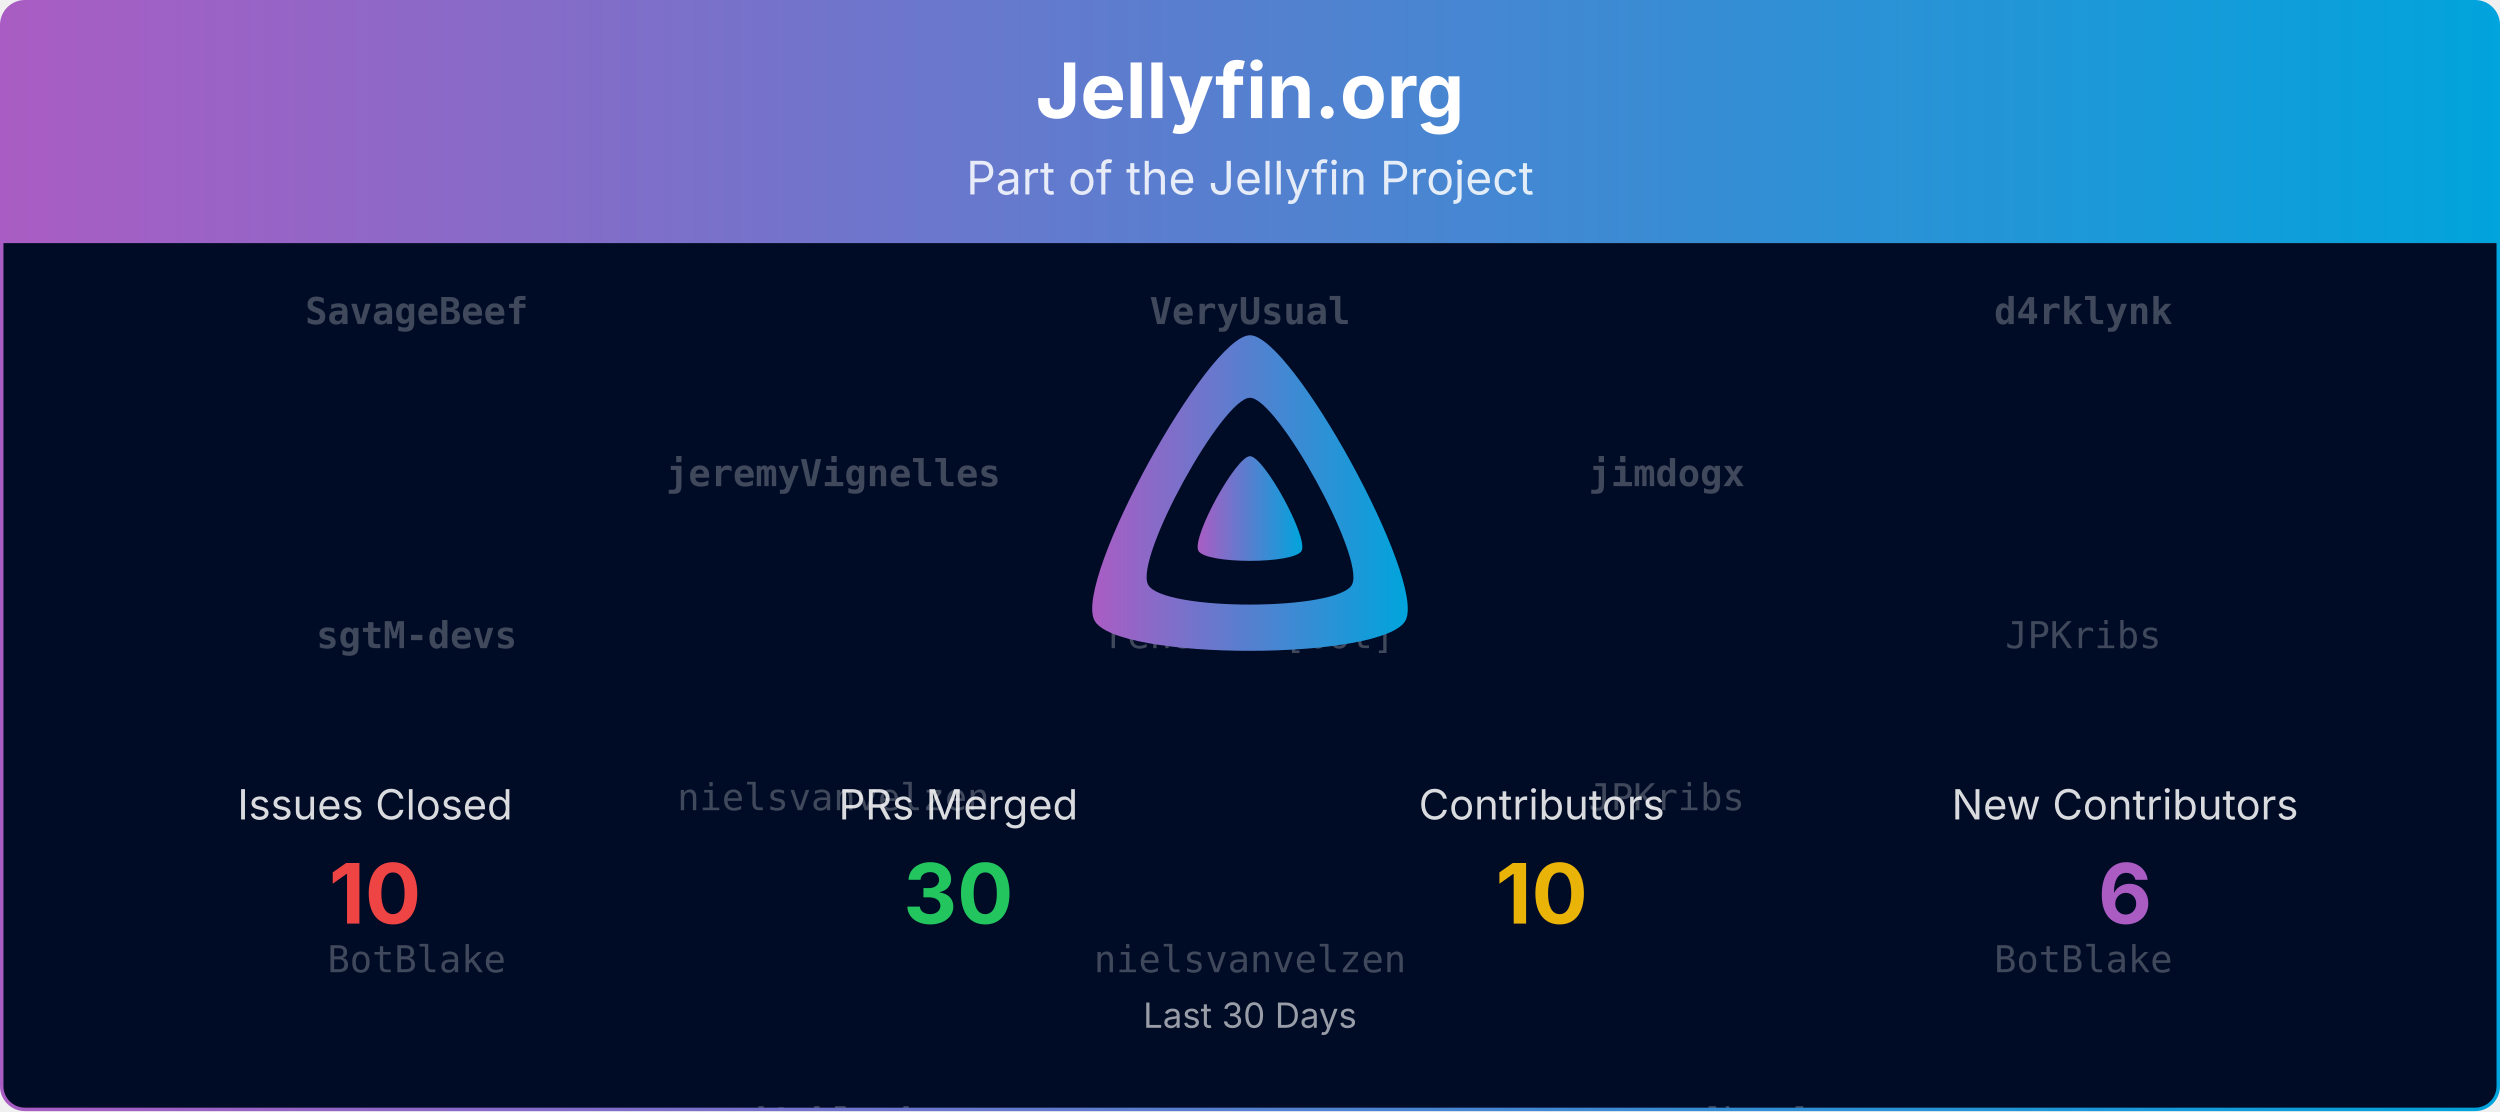
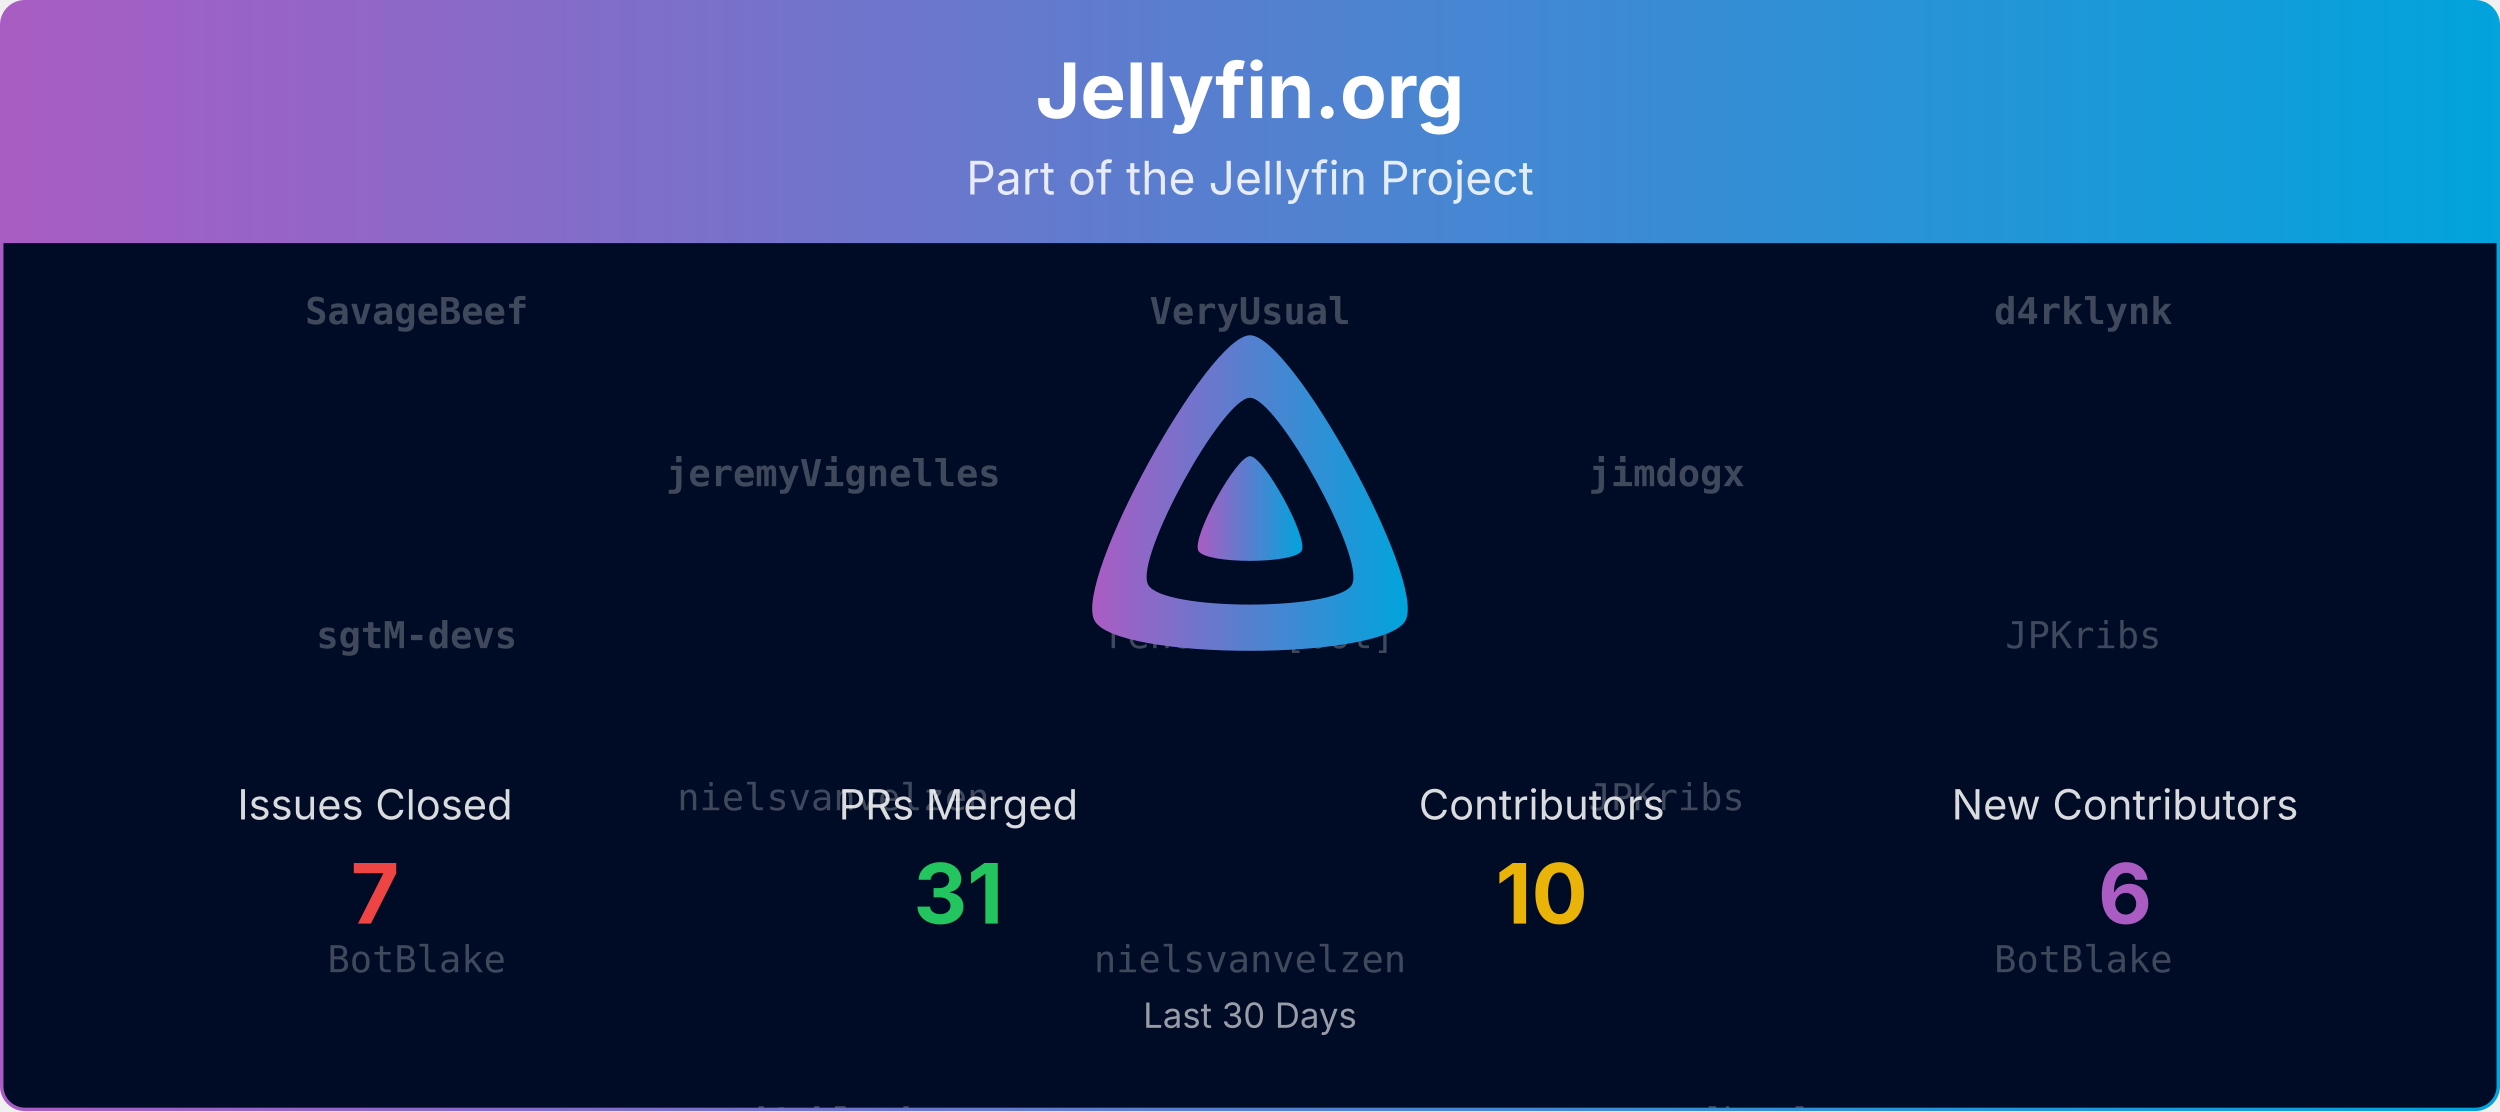
<svg xmlns="http://www.w3.org/2000/svg" viewBox="0 0 1080 480" width="100%" role="img" aria-label="Jellyfin.org">
  <defs>
    <linearGradient id="banner-jellyfin.org-grad" x1="0" y1="0" x2="1" y2="0">
      <stop offset="0%" stop-color="#AA5CC3" />
      <stop offset="100%" stop-color="#00A4DC" />
    </linearGradient>
    <clipPath id="banner-jellyfin.org-grad-clip">
      <rect x="0.75" y="0.75" width="1078.5" height="478.5" rx="10" ry="10" />
    </clipPath>
  </defs>
  <defs>
    <clipPath id="banner-jellyfin.org-grad-rain-clip">
      <rect x="0.75" y="105" width="1078.5" height="374.25" />
    </clipPath>
  </defs>
  <g clip-path="url(#banner-jellyfin.org-grad-clip)">
    <path d="M0.75,10.75 A10.0,10.0 0 0 1 10.75,0.75 L1069.25,0.75 A10.0,10.0 0 0 1 1079.25,10.75 L1079.25,105.00 L0.75,105.00 Z" fill="url(#banner-jellyfin.org-grad)" />
    <text x="540.0" y="51" text-anchor="middle" font-size="33" font-weight="700" font-family="Plus Jakarta Sans, system-ui, -apple-system, Segoe UI, sans-serif" fill="#ffffff">Jellyfin.org</text>
    <text x="540.0" y="84" text-anchor="middle" font-size="20" font-family="Plus Jakarta Sans, system-ui, -apple-system, Segoe UI, sans-serif" fill="#ffffff" opacity="0.85">Part of the Jellyfin Project</text>
    <rect x="0.75" y="105" width="1078.5" height="374.25" fill="#000b25" />
    <g opacity="0.25" clip-path="url(#banner-jellyfin.org-grad-rain-clip)" font-family="ui-monospace, SFMono-Regular, Menlo, Consolas, monospace" font-size="16" fill="#ffffff" text-anchor="middle">
      <g transform="translate(180.00,105)">
        <g>
          <animateTransform attributeName="transform" type="translate" values="0,-420;0,0" dur="10.00s" begin="-0.00s" repeatCount="indefinite" />
          <text y="35.0" font-weight="700">SavageBeef</text>
          <text y="175.0" font-weight="700">sgtM-devs</text>
          <text y="315.0">BotBlake</text>
          <text y="455.0" font-weight="700">SavageBeef</text>
          <text y="595.0" font-weight="700">sgtM-devs</text>
          <text y="735.0">BotBlake</text>
        </g>
      </g>
      <g transform="translate(540.00,105)">
        <g>
          <animateTransform attributeName="transform" type="translate" values="0,-420;0,0" dur="10.00s" begin="-1.91s" repeatCount="indefinite" />
          <text y="35.0" font-weight="700">VeryUsual</text>
          <text y="175.0">renovate[bot]</text>
          <text y="315.0">nielsvanvelzen</text>
          <text y="455.0" font-weight="700">VeryUsual</text>
          <text y="595.0">renovate[bot]</text>
          <text y="735.0">nielsvanvelzen</text>
        </g>
      </g>
      <g transform="translate(900.00,105)">
        <g>
          <animateTransform attributeName="transform" type="translate" values="0,-420;0,0" dur="10.00s" begin="-3.82s" repeatCount="indefinite" />
          <text y="35.0" font-weight="700">d4rklynk</text>
          <text y="175.0">JPKribs</text>
          <text y="315.0">BotBlake</text>
          <text y="455.0" font-weight="700">d4rklynk</text>
          <text y="595.0">JPKribs</text>
          <text y="735.0">BotBlake</text>
        </g>
      </g>
      <g transform="translate(360.00,105)">
        <g>
          <animateTransform attributeName="transform" type="translate" values="0,-420;0,0" dur="10.00s" begin="-5.73s" repeatCount="indefinite" />
          <text y="105.0" font-weight="700">jeremyVignelles</text>
          <text y="245.0">nielsvanvelzen</text>
          <text y="385.0" font-weight="700">d4rklynk</text>
          <text y="525.0" font-weight="700">jeremyVignelles</text>
          <text y="665.0">nielsvanvelzen</text>
          <text y="805.0" font-weight="700">d4rklynk</text>
        </g>
      </g>
      <g transform="translate(720.00,105)">
        <g>
          <animateTransform attributeName="transform" type="translate" values="0,-420;0,0" dur="10.00s" begin="-7.64s" repeatCount="indefinite" />
          <text y="105.0" font-weight="700">jimdogx</text>
          <text y="245.0">JPKribs</text>
          <text y="385.0">renovate[bot]</text>
          <text y="525.0" font-weight="700">jimdogx</text>
          <text y="665.0">JPKribs</text>
          <text y="805.0">renovate[bot]</text>
        </g>
      </g>
    </g>
    <g transform="translate(465.00,138.00) scale(0.29297)">
      <path fill="url(#banner-jellyfin.org-grad)" fill-rule="evenodd" d="M256,23.3c-61.6,0-259.8,359.4-229.6,420.1s429.3,60,459.2,0S317.6,23.3,256,23.3zM406.5,390.8c-19.6,39.3-281.1,39.8-300.9,0s110.1-275.3,150.4-275.3S426.1,351.4,406.5,390.8z" />
      <path fill="url(#banner-jellyfin.org-grad)" d="M256,201.6c-20.4,0-86.2,119.3-76.2,139.4s142.5,19.9,152.4,0S276.5,201.6,256,201.6z" />
    </g>
    <text x="162.0" y="354.0" text-anchor="middle" font-size="18" font-family="Plus Jakarta Sans, system-ui, -apple-system, Segoe UI, sans-serif" fill="#ffffff" opacity="0.85">Issues Closed</text>
-     <text x="162.0" y="399.0" text-anchor="middle" font-size="36" font-weight="700" font-family="Plus Jakarta Sans, system-ui, -apple-system, Segoe UI, sans-serif" fill="#ef4444">10</text>
+     <text x="162.0" y="399.0" text-anchor="middle" font-size="36" font-weight="700" font-family="Plus Jakarta Sans, system-ui, -apple-system, Segoe UI, sans-serif" fill="#ef4444">7</text>
    <text x="414.0" y="354.0" text-anchor="middle" font-size="18" font-family="Plus Jakarta Sans, system-ui, -apple-system, Segoe UI, sans-serif" fill="#ffffff" opacity="0.85">PRs Merged</text>
-     <text x="414.0" y="399.0" text-anchor="middle" font-size="36" font-weight="700" font-family="Plus Jakarta Sans, system-ui, -apple-system, Segoe UI, sans-serif" fill="#22c55e">30</text>
+     <text x="414.0" y="399.0" text-anchor="middle" font-size="36" font-weight="700" font-family="Plus Jakarta Sans, system-ui, -apple-system, Segoe UI, sans-serif" fill="#22c55e">31</text>
    <text x="666.0" y="354.0" text-anchor="middle" font-size="18" font-family="Plus Jakarta Sans, system-ui, -apple-system, Segoe UI, sans-serif" fill="#ffffff" opacity="0.85">Contributors</text>
    <text x="666.0" y="399.0" text-anchor="middle" font-size="36" font-weight="700" font-family="Plus Jakarta Sans, system-ui, -apple-system, Segoe UI, sans-serif" fill="#eab308">10</text>
    <text x="918.0" y="354.0" text-anchor="middle" font-size="18" font-family="Plus Jakarta Sans, system-ui, -apple-system, Segoe UI, sans-serif" fill="#ffffff" opacity="0.85">New Contributors</text>
    <text x="918.0" y="399.0" text-anchor="middle" font-size="36" font-weight="700" font-family="Plus Jakarta Sans, system-ui, -apple-system, Segoe UI, sans-serif" fill="#AA5CC3">6</text>
    <text x="540.0" y="444.0" text-anchor="middle" font-size="15" font-family="Plus Jakarta Sans, system-ui, -apple-system, Segoe UI, sans-serif" fill="#ffffff" opacity="0.6">Last 30 Days</text>
  </g>
  <rect x="0.75" y="0.75" width="1078.5" height="478.5" rx="10" ry="10" fill="none" stroke="url(#banner-jellyfin.org-grad)" stroke-width="1.5" />
</svg>
